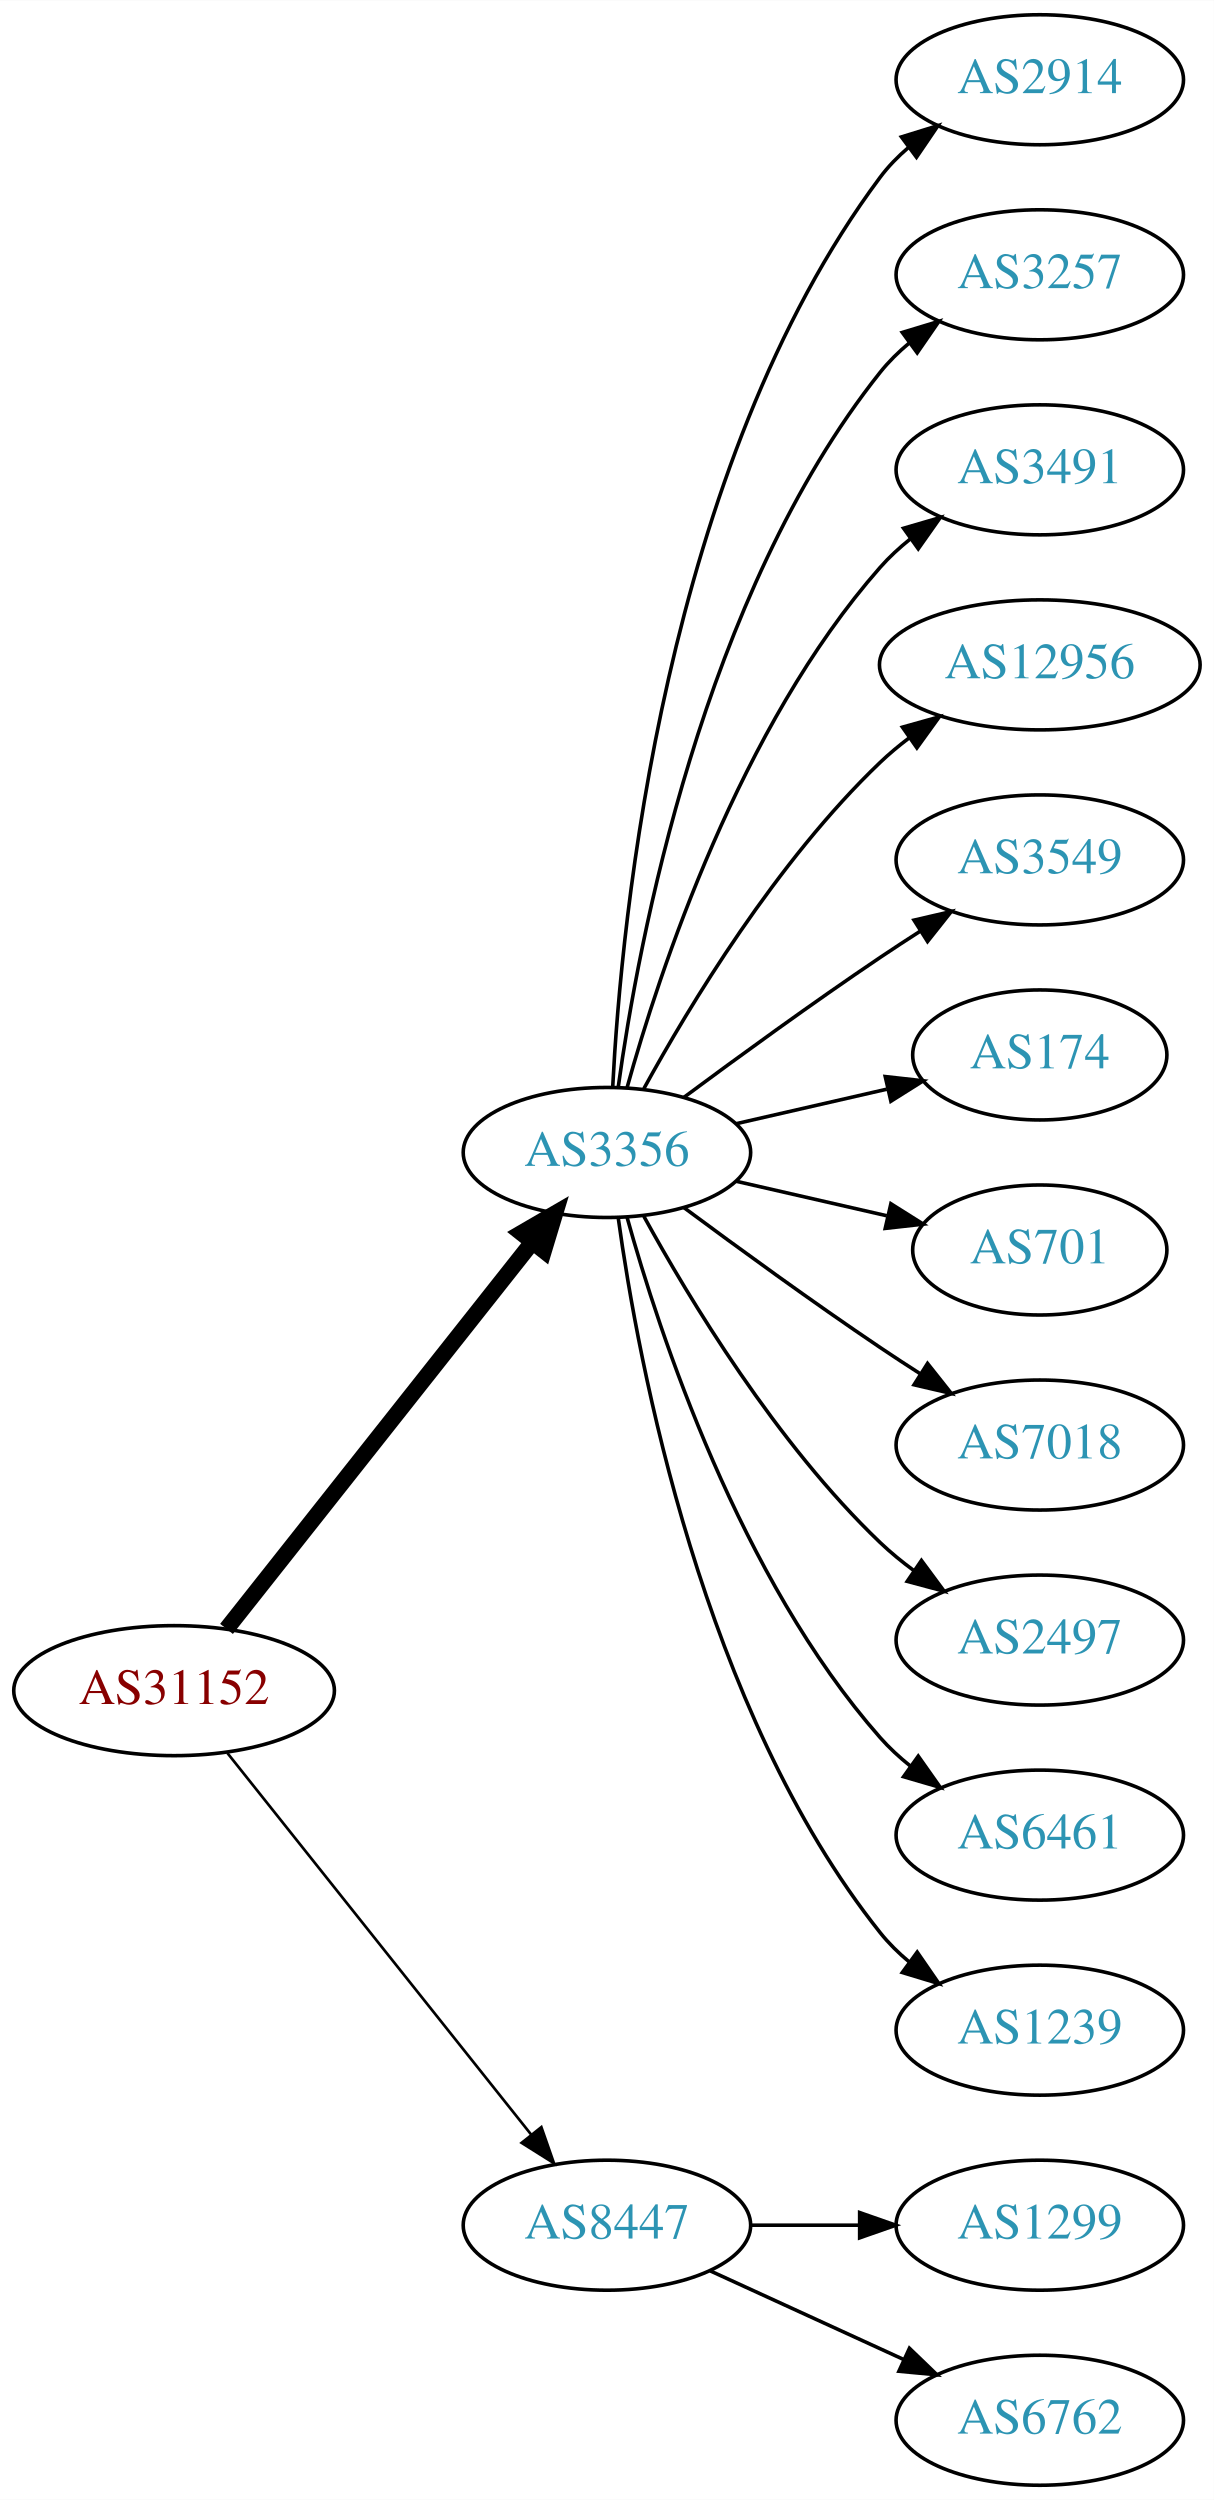
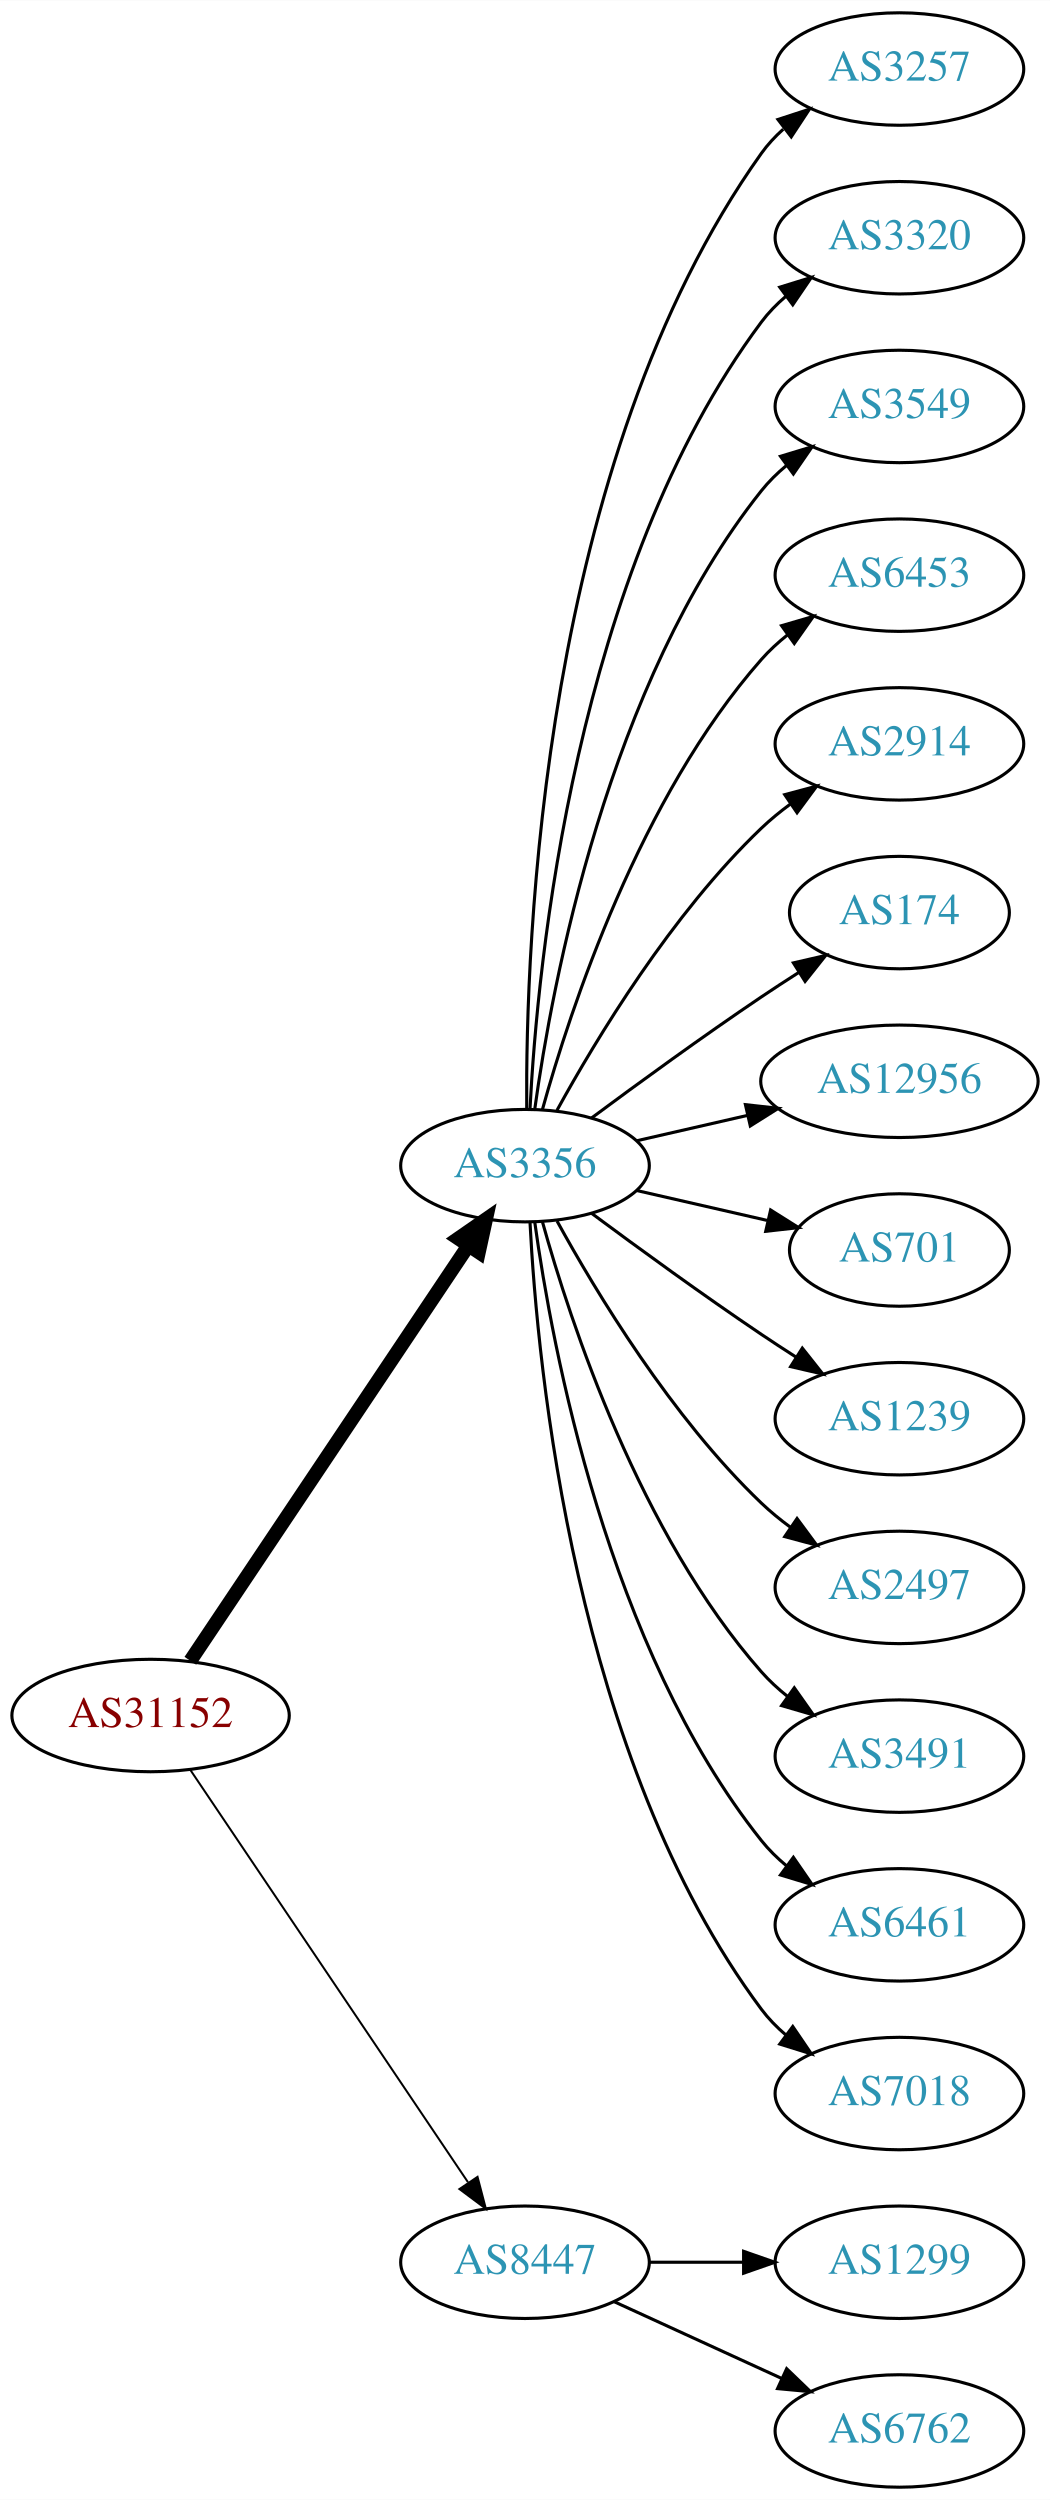
- <svg xmlns="http://www.w3.org/2000/svg" xmlns:xlink="http://www.w3.org/1999/xlink" width="336pt" height="692pt" viewBox="0.00 0.00 336.08 692.00">
-   <g id="graph0" class="graph" transform="scale(1 1) rotate(0) translate(4 688)">
-     <polygon fill="white" stroke="none" points="-4,4 -4,-688 332.077,-688 332.077,4 -4,4" />
+ <svg xmlns="http://www.w3.org/2000/svg" xmlns:xlink="http://www.w3.org/1999/xlink" width="336pt" height="800pt" viewBox="0.00 0.00 336.08 800.00">
+   <g id="graph0" class="graph" transform="scale(1 1) rotate(0) translate(4 796)">
+     <polygon fill="white" stroke="none" points="-4,4 -4,-796 332.077,-796 332.077,4 -4,4" />
    <g id="node1" class="node">
      <g id="a_node1">
        <a xlink:href="/asn/31152" xlink:title="AS31152 ~ Engel Austria GmbH [AT]">
-           <ellipse fill="#ffffff" stroke="black" cx="44.196" cy="-220" rx="44.393" ry="18" />
-           <text text-anchor="middle" x="44.196" y="-216.3" font-family="Times,serif" font-size="14.00" fill="#880000">AS31152</text>
+           <ellipse fill="#ffffff" stroke="black" cx="44.196" cy="-247" rx="44.393" ry="18" />
+           <text text-anchor="middle" x="44.196" y="-243.3" font-family="Times,serif" font-size="14.00" fill="#880000">AS31152</text>
        </a>
      </g>
    </g>
    <g id="node2" class="node">
      <g id="a_node2">
        <a xlink:href="/asn/3356" xlink:title="AS3356 ~ Level 3 Parent, LLC [US]">
-           <ellipse fill="#ffffff" stroke="black" cx="164.039" cy="-369" rx="39.794" ry="18" />
-           <text text-anchor="middle" x="164.039" y="-365.3" font-family="Times,serif" font-size="14.00" fill="#2c94b3">AS3356</text>
+           <ellipse fill="#ffffff" stroke="black" cx="164.039" cy="-423" rx="39.794" ry="18" />
+           <text text-anchor="middle" x="164.039" y="-419.3" font-family="Times,serif" font-size="14.00" fill="#2c94b3">AS3356</text>
        </a>
      </g>
    </g>
    <g id="edge1" class="edge">
-       <path fill="none" stroke="black" stroke-width="4.5" d="M58.714,-237.092C79.492,-263.364 119.383,-313.802 143.365,-344.125" />
-       <polygon fill="black" stroke="black" stroke-width="4.5" points="140.387,-346.706 149.678,-352.107 146.563,-341.821 140.387,-346.706" />
+       <path fill="none" stroke="black" stroke-width="4.5" d="M56.926,-264.519C77.803,-295.699 121.491,-360.948 145.794,-397.245" />
+       <polygon fill="black" stroke="black" stroke-width="4.5" points="142.694,-399.693 151.53,-405.811 149.238,-395.311 142.694,-399.693" />
    </g>
    <g id="node3" class="node">
      <g id="a_node3">
        <a xlink:href="/asn/8447" xlink:title="AS8447 ~ A1 Telekom Austria AG [AT]">
          <ellipse fill="#ffffff" stroke="black" cx="164.039" cy="-72" rx="39.794" ry="18" />
          <text text-anchor="middle" x="164.039" y="-68.3" font-family="Times,serif" font-size="14.00" fill="#2c94b3">AS8447</text>
        </a>
      </g>
    </g>
    <g id="edge2" class="edge">
-       <path fill="none" stroke="black" stroke-width="0.75" d="M58.945,-202.733C79.7,-176.666 119.146,-127.126 143.07,-97.079" />
-       <polygon fill="black" stroke="black" stroke-width="0.75" points="145.887,-99.16 149.378,-89.157 140.41,-94.8 145.887,-99.16" />
+       <path fill="none" stroke="black" stroke-width="0.643" d="M56.926,-229.581C77.803,-198.578 121.491,-133.699 145.794,-97.608" />
+       <polygon fill="black" stroke="black" stroke-width="0.643" points="148.847,-99.341 151.53,-89.091 143.041,-95.431 148.847,-99.341" />
    </g>
    <g id="node4" class="node">
      <g id="a_node4">
-         <a xlink:href="/asn/2914" xlink:title="AS2914 ~ NTT America, Inc. [US]">
-           <ellipse fill="#ffffff" stroke="black" cx="283.881" cy="-666" rx="39.794" ry="18" />
-           <text text-anchor="middle" x="283.881" y="-662.3" font-family="Times,serif" font-size="14.00" fill="#2c94b3">AS2914</text>
+         <a xlink:href="/asn/3257" xlink:title="AS3257 ~ GTT [DE]">
+           <ellipse fill="#ffffff" stroke="black" cx="283.881" cy="-774" rx="39.794" ry="18" />
+           <text text-anchor="middle" x="283.881" y="-770.3" font-family="Times,serif" font-size="14.00" fill="#2c94b3">AS3257</text>
        </a>
      </g>
    </g>
    <g id="edge3" class="edge">
-       <path fill="none" stroke="black" d="M165.63,-387.023C168.007,-433.412 179.925,-558.893 239.685,-639 241.933,-642.013 244.624,-644.769 247.551,-647.272" />
-       <polygon fill="black" stroke="black" points="245.582,-650.169 255.702,-653.303 249.746,-644.542 245.582,-650.169" />
+       <path fill="none" stroke="black" d="M164.587,-441.063C164.168,-493.503 169.322,-648.293 239.685,-747 241.687,-749.809 244.082,-752.388 246.703,-754.743" />
+       <polygon fill="black" stroke="black" points="245.007,-757.852 255.079,-761.139 249.255,-752.288 245.007,-757.852" />
    </g>
    <g id="node5" class="node">
      <g id="a_node5">
-         <a xlink:href="/asn/3257" xlink:title="AS3257 ~ GTT [DE]">
-           <ellipse fill="#ffffff" stroke="black" cx="283.881" cy="-612" rx="39.794" ry="18" />
-           <text text-anchor="middle" x="283.881" y="-608.3" font-family="Times,serif" font-size="14.00" fill="#2c94b3">AS3257</text>
+         <a xlink:href="/asn/3320" xlink:title="AS3320 ~ DTAG [DE]">
+           <ellipse fill="#ffffff" stroke="black" cx="283.881" cy="-720" rx="39.794" ry="18" />
+           <text text-anchor="middle" x="283.881" y="-716.3" font-family="Times,serif" font-size="14.00" fill="#2c94b3">AS3320</text>
        </a>
      </g>
    </g>
    <g id="edge4" class="edge">
-       <path fill="none" stroke="black" d="M167.178,-387.17C172.678,-426.974 190.504,-523.233 239.685,-585 242.026,-587.94 244.781,-590.649 247.747,-593.121" />
-       <polygon fill="black" stroke="black" points="245.812,-596.042 255.953,-599.11 249.939,-590.388 245.812,-596.042" />
+       <path fill="none" stroke="black" d="M165.63,-441.023C168.007,-487.412 179.925,-612.893 239.685,-693 241.933,-696.013 244.624,-698.769 247.551,-701.272" />
+       <polygon fill="black" stroke="black" points="245.582,-704.169 255.702,-707.303 249.746,-698.542 245.582,-704.169" />
    </g>
    <g id="node6" class="node">
      <g id="a_node6">
-         <a xlink:href="/asn/3491" xlink:title="AS3491 ~ PCCW Global, Inc. [US]">
-           <ellipse fill="#ffffff" stroke="black" cx="283.881" cy="-558" rx="39.794" ry="18" />
-           <text text-anchor="middle" x="283.881" y="-554.3" font-family="Times,serif" font-size="14.00" fill="#2c94b3">AS3491</text>
+         <a xlink:href="/asn/3549" xlink:title="AS3549 ~ Level 3 Parent, LLC [US]">
+           <ellipse fill="#ffffff" stroke="black" cx="283.881" cy="-666" rx="39.794" ry="18" />
+           <text text-anchor="middle" x="283.881" y="-662.3" font-family="Times,serif" font-size="14.00" fill="#2c94b3">AS3549</text>
        </a>
      </g>
    </g>
    <g id="edge5" class="edge">
-       <path fill="none" stroke="black" d="M169.612,-386.946C178.517,-418.995 200.801,-486.842 239.685,-531 242.169,-533.821 245.019,-536.449 248.044,-538.871" />
-       <polygon fill="black" stroke="black" points="246.162,-541.828 256.334,-544.791 250.23,-536.131 246.162,-541.828" />
+       <path fill="none" stroke="black" d="M167.178,-441.17C172.678,-480.974 190.504,-577.233 239.685,-639 242.026,-641.94 244.781,-644.649 247.747,-647.121" />
+       <polygon fill="black" stroke="black" points="245.812,-650.042 255.953,-653.11 249.939,-644.388 245.812,-650.042" />
    </g>
    <g id="node7" class="node">
      <g id="a_node7">
-         <a xlink:href="/asn/12956" xlink:title="AS12956 ~ TELXIUS [ES]">
-           <ellipse fill="#ffffff" stroke="black" cx="283.881" cy="-504" rx="44.393" ry="18" />
-           <text text-anchor="middle" x="283.881" y="-500.3" font-family="Times,serif" font-size="14.00" fill="#2c94b3">AS12956</text>
+         <a xlink:href="/asn/6453" xlink:title="AS6453 ~ TATA COMMUNICATIONS (AMERICA) INC [US]">
+           <ellipse fill="#ffffff" stroke="black" cx="283.881" cy="-612" rx="39.794" ry="18" />
+           <text text-anchor="middle" x="283.881" y="-608.3" font-family="Times,serif" font-size="14.00" fill="#2c94b3">AS6453</text>
        </a>
      </g>
    </g>
    <g id="edge6" class="edge">
-       <path fill="none" stroke="black" d="M174.28,-386.713C186.825,-409.561 211.002,-449.611 239.685,-477 242.192,-479.393 244.943,-481.687 247.805,-483.855" />
-       <polygon fill="black" stroke="black" points="245.852,-486.759 256.056,-489.61 249.857,-481.018 245.852,-486.759" />
+       <path fill="none" stroke="black" d="M169.612,-440.946C178.517,-472.995 200.801,-540.842 239.685,-585 242.169,-587.821 245.019,-590.449 248.044,-592.871" />
+       <polygon fill="black" stroke="black" points="246.162,-595.828 256.334,-598.791 250.23,-590.131 246.162,-595.828" />
    </g>
    <g id="node8" class="node">
      <g id="a_node8">
-         <a xlink:href="/asn/3549" xlink:title="AS3549 ~ Level 3 Parent, LLC [US]">
-           <ellipse fill="#ffffff" stroke="black" cx="283.881" cy="-450" rx="39.794" ry="18" />
-           <text text-anchor="middle" x="283.881" y="-446.3" font-family="Times,serif" font-size="14.00" fill="#2c94b3">AS3549</text>
+         <a xlink:href="/asn/2914" xlink:title="AS2914 ~ NTT America, Inc. [US]">
+           <ellipse fill="#ffffff" stroke="black" cx="283.881" cy="-558" rx="39.794" ry="18" />
+           <text text-anchor="middle" x="283.881" y="-554.3" font-family="Times,serif" font-size="14.00" fill="#2c94b3">AS2914</text>
        </a>
      </g>
    </g>
    <g id="edge7" class="edge">
-       <path fill="none" stroke="black" d="M185.369,-384.277C200.231,-395.304 220.976,-410.407 239.685,-423 243.234,-425.389 246.984,-427.839 250.733,-430.242" />
-       <polygon fill="black" stroke="black" points="249.059,-433.325 259.381,-435.712 252.801,-427.409 249.059,-433.325" />
+       <path fill="none" stroke="black" d="M174.28,-440.713C186.825,-463.561 211.002,-503.611 239.685,-531 242.553,-533.739 245.742,-536.347 249.051,-538.785" />
+       <polygon fill="black" stroke="black" points="247.175,-541.742 257.411,-544.477 251.114,-535.956 247.175,-541.742" />
    </g>
    <g id="node9" class="node">
      <g id="a_node9">
        <a xlink:href="/asn/174" xlink:title="AS174 ~ Cogent Communications [US]">
-           <ellipse fill="#ffffff" stroke="black" cx="283.881" cy="-396" rx="35.194" ry="18" />
-           <text text-anchor="middle" x="283.881" y="-392.3" font-family="Times,serif" font-size="14.00" fill="#2c94b3">AS174</text>
+           <ellipse fill="#ffffff" stroke="black" cx="283.881" cy="-504" rx="35.194" ry="18" />
+           <text text-anchor="middle" x="283.881" y="-500.3" font-family="Times,serif" font-size="14.00" fill="#2c94b3">AS174</text>
        </a>
      </g>
    </g>
    <g id="edge8" class="edge">
-       <path fill="none" stroke="black" d="M199.758,-376.955C212.85,-379.955 227.873,-383.396 241.513,-386.522" />
-       <polygon fill="black" stroke="black" points="241.091,-390.016 251.621,-388.838 242.655,-383.193 241.091,-390.016" />
+       <path fill="none" stroke="black" d="M185.369,-438.277C200.231,-449.304 220.976,-464.407 239.685,-477 243.502,-479.569 247.552,-482.21 251.583,-484.786" />
+       <polygon fill="black" stroke="black" points="249.952,-487.895 260.277,-490.271 253.687,-481.975 249.952,-487.895" />
    </g>
    <g id="node10" class="node">
      <g id="a_node10">
-         <a xlink:href="/asn/701" xlink:title="AS701 ~ UUNET [US]">
-           <ellipse fill="#ffffff" stroke="black" cx="283.881" cy="-342" rx="35.194" ry="18" />
-           <text text-anchor="middle" x="283.881" y="-338.3" font-family="Times,serif" font-size="14.00" fill="#2c94b3">AS701</text>
+         <a xlink:href="/asn/12956" xlink:title="AS12956 ~ TELXIUS [ES]">
+           <ellipse fill="#ffffff" stroke="black" cx="283.881" cy="-450" rx="44.393" ry="18" />
+           <text text-anchor="middle" x="283.881" y="-446.3" font-family="Times,serif" font-size="14.00" fill="#2c94b3">AS12956</text>
        </a>
      </g>
    </g>
    <g id="edge9" class="edge">
-       <path fill="none" stroke="black" d="M199.758,-361.045C212.85,-358.045 227.873,-354.604 241.513,-351.478" />
-       <polygon fill="black" stroke="black" points="242.655,-354.807 251.621,-349.162 241.091,-347.984 242.655,-354.807" />
+       <path fill="none" stroke="black" d="M199.758,-430.955C210.896,-433.507 223.432,-436.379 235.325,-439.104" />
+       <polygon fill="black" stroke="black" points="234.59,-442.526 245.119,-441.348 236.153,-435.703 234.59,-442.526" />
    </g>
    <g id="node11" class="node">
      <g id="a_node11">
-         <a xlink:href="/asn/7018" xlink:title="AS7018 ~ AT&amp;T Services, Inc. [US]">
-           <ellipse fill="#ffffff" stroke="black" cx="283.881" cy="-288" rx="39.794" ry="18" />
-           <text text-anchor="middle" x="283.881" y="-284.3" font-family="Times,serif" font-size="14.00" fill="#2c94b3">AS7018</text>
+         <a xlink:href="/asn/701" xlink:title="AS701 ~ UUNET [US]">
+           <ellipse fill="#ffffff" stroke="black" cx="283.881" cy="-396" rx="35.194" ry="18" />
+           <text text-anchor="middle" x="283.881" y="-392.3" font-family="Times,serif" font-size="14.00" fill="#2c94b3">AS701</text>
        </a>
      </g>
    </g>
    <g id="edge10" class="edge">
-       <path fill="none" stroke="black" d="M185.369,-353.723C200.231,-342.696 220.976,-327.593 239.685,-315 243.234,-312.611 246.984,-310.161 250.733,-307.758" />
-       <polygon fill="black" stroke="black" points="252.801,-310.591 259.381,-302.288 249.059,-304.675 252.801,-310.591" />
+       <path fill="none" stroke="black" d="M199.758,-415.045C212.85,-412.045 227.873,-408.604 241.513,-405.478" />
+       <polygon fill="black" stroke="black" points="242.655,-408.807 251.621,-403.162 241.091,-401.984 242.655,-408.807" />
    </g>
    <g id="node12" class="node">
      <g id="a_node12">
-         <a xlink:href="/asn/2497" xlink:title="AS2497 ~ Internet Initiative Japan Inc. [JP]">
-           <ellipse fill="#ffffff" stroke="black" cx="283.881" cy="-234" rx="39.794" ry="18" />
-           <text text-anchor="middle" x="283.881" y="-230.3" font-family="Times,serif" font-size="14.00" fill="#2c94b3">AS2497</text>
+         <a xlink:href="/asn/1239" xlink:title="AS1239 ~ Sprint [US]">
+           <ellipse fill="#ffffff" stroke="black" cx="283.881" cy="-342" rx="39.794" ry="18" />
+           <text text-anchor="middle" x="283.881" y="-338.3" font-family="Times,serif" font-size="14.00" fill="#2c94b3">AS1239</text>
        </a>
      </g>
    </g>
    <g id="edge11" class="edge">
-       <path fill="none" stroke="black" d="M174.28,-351.287C186.825,-328.439 211.002,-288.389 239.685,-261 242.553,-258.261 245.742,-255.653 249.051,-253.215" />
-       <polygon fill="black" stroke="black" points="251.114,-256.044 257.411,-247.523 247.175,-250.258 251.114,-256.044" />
+       <path fill="none" stroke="black" d="M185.369,-407.723C200.231,-396.696 220.976,-381.593 239.685,-369 243.234,-366.611 246.984,-364.161 250.733,-361.758" />
+       <polygon fill="black" stroke="black" points="252.801,-364.591 259.381,-356.288 249.059,-358.675 252.801,-364.591" />
    </g>
    <g id="node13" class="node">
      <g id="a_node13">
+         <a xlink:href="/asn/2497" xlink:title="AS2497 ~ Internet Initiative Japan Inc. [JP]">
+           <ellipse fill="#ffffff" stroke="black" cx="283.881" cy="-288" rx="39.794" ry="18" />
+           <text text-anchor="middle" x="283.881" y="-284.3" font-family="Times,serif" font-size="14.00" fill="#2c94b3">AS2497</text>
+         </a>
+       </g>
+     </g>
+     <g id="edge12" class="edge">
+       <path fill="none" stroke="black" d="M174.28,-405.287C186.825,-382.439 211.002,-342.389 239.685,-315 242.553,-312.261 245.742,-309.653 249.051,-307.215" />
+       <polygon fill="black" stroke="black" points="251.114,-310.044 257.411,-301.523 247.175,-304.258 251.114,-310.044" />
+     </g>
+     <g id="node14" class="node">
+       <g id="a_node14">
+         <a xlink:href="/asn/3491" xlink:title="AS3491 ~ PCCW Global, Inc. [US]">
+           <ellipse fill="#ffffff" stroke="black" cx="283.881" cy="-234" rx="39.794" ry="18" />
+           <text text-anchor="middle" x="283.881" y="-230.3" font-family="Times,serif" font-size="14.00" fill="#2c94b3">AS3491</text>
+         </a>
+       </g>
+     </g>
+     <g id="edge13" class="edge">
+       <path fill="none" stroke="black" d="M169.612,-405.054C178.517,-373.005 200.801,-305.158 239.685,-261 242.169,-258.179 245.019,-255.551 248.044,-253.129" />
+       <polygon fill="black" stroke="black" points="250.23,-255.869 256.334,-247.209 246.162,-250.172 250.23,-255.869" />
+     </g>
+     <g id="node15" class="node">
+       <g id="a_node15">
        <a xlink:href="/asn/6461" xlink:title="AS6461 ~ Zayo Bandwidth [US]">
          <ellipse fill="#ffffff" stroke="black" cx="283.881" cy="-180" rx="39.794" ry="18" />
          <text text-anchor="middle" x="283.881" y="-176.3" font-family="Times,serif" font-size="14.00" fill="#2c94b3">AS6461</text>
        </a>
      </g>
    </g>
-     <g id="edge12" class="edge">
-       <path fill="none" stroke="black" d="M169.612,-351.054C178.517,-319.005 200.801,-251.158 239.685,-207 242.169,-204.179 245.019,-201.551 248.044,-199.129" />
-       <polygon fill="black" stroke="black" points="250.23,-201.869 256.334,-193.209 246.162,-196.172 250.23,-201.869" />
-     </g>
-     <g id="node14" class="node">
-       <g id="a_node14">
-         <a xlink:href="/asn/1239" xlink:title="AS1239 ~ Sprint [US]">
+     <g id="edge14" class="edge">
+       <path fill="none" stroke="black" d="M167.178,-404.83C172.678,-365.026 190.504,-268.767 239.685,-207 242.026,-204.06 244.781,-201.351 247.747,-198.879" />
+       <polygon fill="black" stroke="black" points="249.939,-201.612 255.953,-192.89 245.812,-195.958 249.939,-201.612" />
+     </g>
+     <g id="node16" class="node">
+       <g id="a_node16">
+         <a xlink:href="/asn/7018" xlink:title="AS7018 ~ AT&amp;T Services, Inc. [US]">
          <ellipse fill="#ffffff" stroke="black" cx="283.881" cy="-126" rx="39.794" ry="18" />
-           <text text-anchor="middle" x="283.881" y="-122.3" font-family="Times,serif" font-size="14.00" fill="#2c94b3">AS1239</text>
-         </a>
-       </g>
-     </g>
-     <g id="edge13" class="edge">
-       <path fill="none" stroke="black" d="M167.178,-350.83C172.678,-311.026 190.504,-214.767 239.685,-153 242.026,-150.06 244.781,-147.351 247.747,-144.879" />
-       <polygon fill="black" stroke="black" points="249.939,-147.612 255.953,-138.89 245.812,-141.958 249.939,-147.612" />
-     </g>
-     <g id="node15" class="node">
-       <g id="a_node15">
+           <text text-anchor="middle" x="283.881" y="-122.3" font-family="Times,serif" font-size="14.00" fill="#2c94b3">AS7018</text>
+         </a>
+       </g>
+     </g>
+     <g id="edge15" class="edge">
+       <path fill="none" stroke="black" d="M165.63,-404.977C168.007,-358.588 179.925,-233.107 239.685,-153 241.933,-149.987 244.624,-147.231 247.551,-144.728" />
+       <polygon fill="black" stroke="black" points="249.746,-147.458 255.702,-138.697 245.582,-141.831 249.746,-147.458" />
+     </g>
+     <g id="node17" class="node">
+       <g id="a_node17">
        <a xlink:href="/asn/1299" xlink:title="AS1299 ~ Telia Carrier [EU]">
          <ellipse fill="#ffffff" stroke="black" cx="283.881" cy="-72" rx="39.794" ry="18" />
          <text text-anchor="middle" x="283.881" y="-68.3" font-family="Times,serif" font-size="14.00" fill="#2c94b3">AS1299</text>
        </a>
      </g>
    </g>
-     <g id="edge14" class="edge">
+     <g id="edge16" class="edge">
      <path fill="none" stroke="black" d="M203.951,-72C213.505,-72 223.854,-72 233.817,-72" />
      <polygon fill="black" stroke="black" points="234.009,-75.5 244.009,-72 234.009,-68.5 234.009,-75.5" />
    </g>
-     <g id="node16" class="node">
-       <g id="a_node16">
+     <g id="node18" class="node">
+       <g id="a_node18">
        <a xlink:href="/asn/6762" xlink:title="AS6762 ~ TELECOM ITALIA SPARKLE S.p.A. [IT]">
          <ellipse fill="#ffffff" stroke="black" cx="283.881" cy="-18" rx="39.794" ry="18" />
          <text text-anchor="middle" x="283.881" y="-14.3" font-family="Times,serif" font-size="14.00" fill="#2c94b3">AS6762</text>
        </a>
      </g>
    </g>
-     <g id="edge15" class="edge">
+     <g id="edge17" class="edge">
      <path fill="none" stroke="black" d="M192.667,-59.339C208.624,-52.027 228.895,-42.739 246.178,-34.819" />
      <polygon fill="black" stroke="black" points="247.793,-37.929 255.425,-30.581 244.876,-31.565 247.793,-37.929" />
    </g>
  </g>
</svg>
